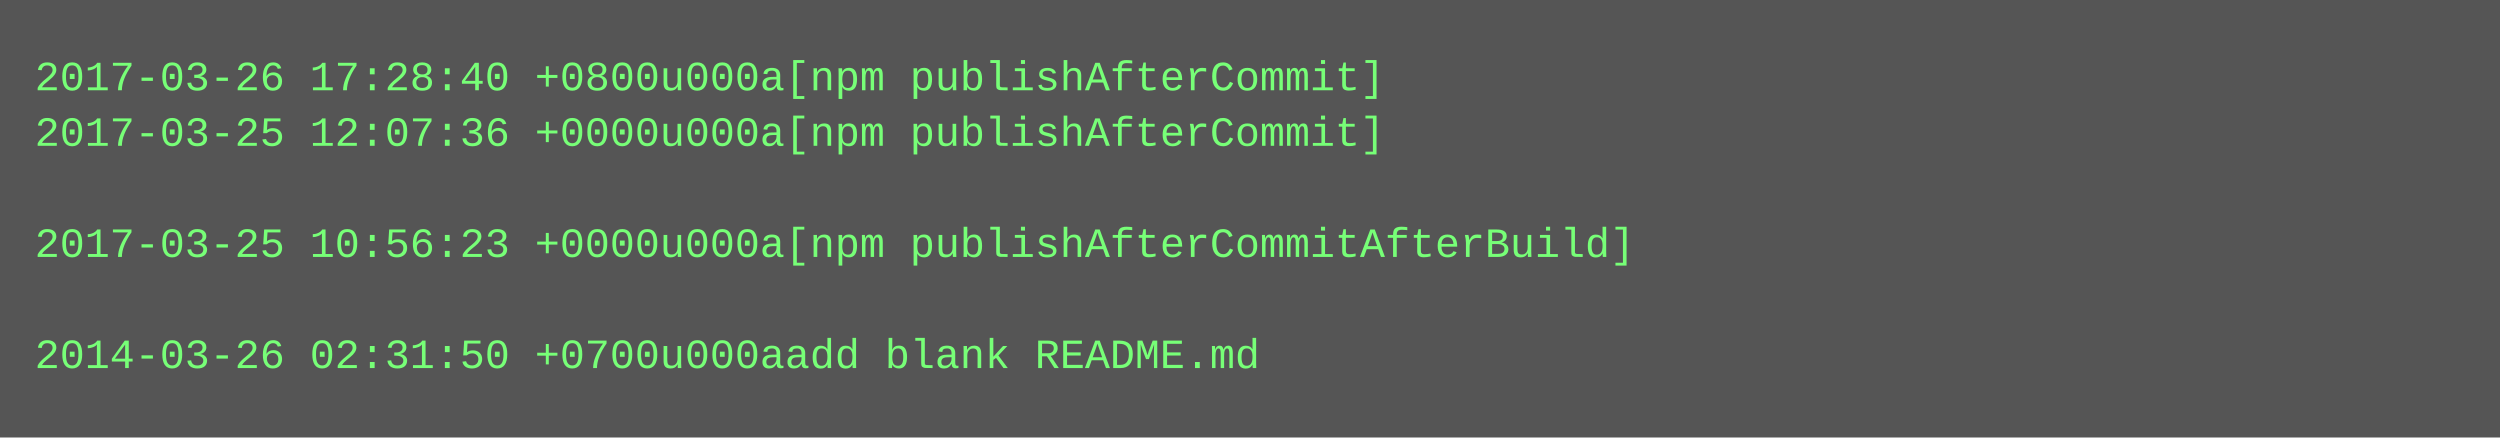
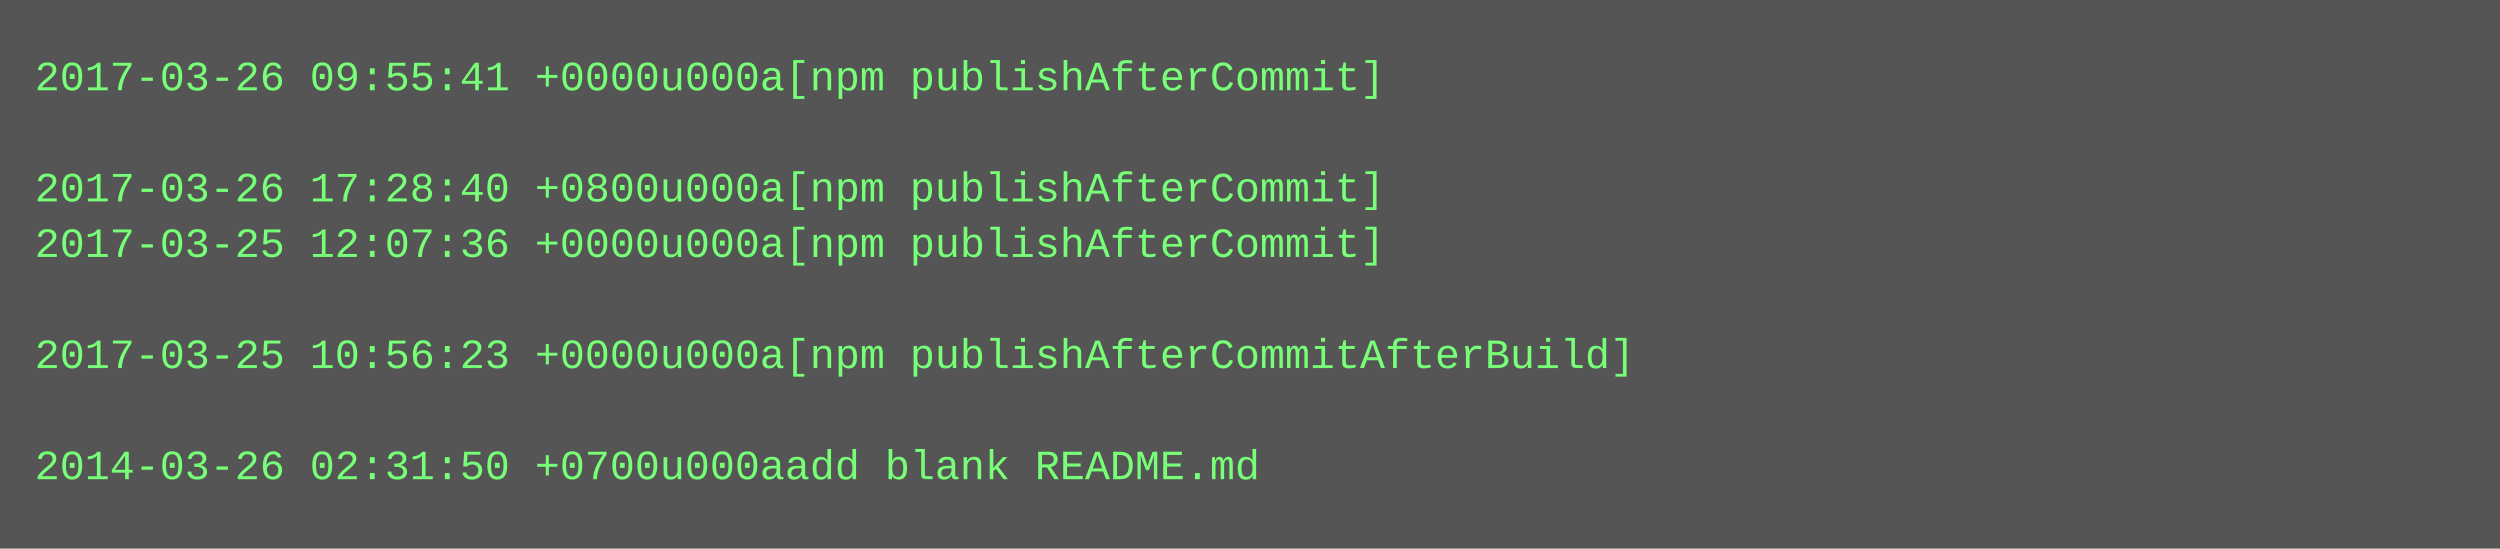
- <svg xmlns="http://www.w3.org/2000/svg" height="126" width="720">
-   <rect height="126" fill="#555" width="720" />
+ <svg xmlns="http://www.w3.org/2000/svg" height="158" width="720">
+   <rect height="158" fill="#555" width="720" />
  <text fill="#7f7" font-family="Courier New" font-size="12" xml:space="preserve">
-     <tspan x="10" y="26">2017-03-26 17:28:40 +0800u000a[npm publishAfterCommit]</tspan>
-     <tspan x="10" y="42">2017-03-25 12:07:36 +0000u000a[npm publishAfterCommit]</tspan>
-     <tspan x="10" y="58" />
-     <tspan x="10" y="74">2017-03-25 10:56:23 +0000u000a[npm publishAfterCommitAfterBuild]</tspan>
+     <tspan x="10" y="26">2017-03-26 09:55:41 +0000u000a[npm publishAfterCommit]</tspan>
+     <tspan x="10" y="42" />
+     <tspan x="10" y="58">2017-03-26 17:28:40 +0800u000a[npm publishAfterCommit]</tspan>
+     <tspan x="10" y="74">2017-03-25 12:07:36 +0000u000a[npm publishAfterCommit]</tspan>
    <tspan x="10" y="90" />
-     <tspan x="10" y="106">2014-03-26 02:31:50 +0700u000aadd blank README.md</tspan>
+     <tspan x="10" y="106">2017-03-25 10:56:23 +0000u000a[npm publishAfterCommitAfterBuild]</tspan>
+     <tspan x="10" y="122" />
+     <tspan x="10" y="138">2014-03-26 02:31:50 +0700u000aadd blank README.md</tspan>
  </text>
</svg>
